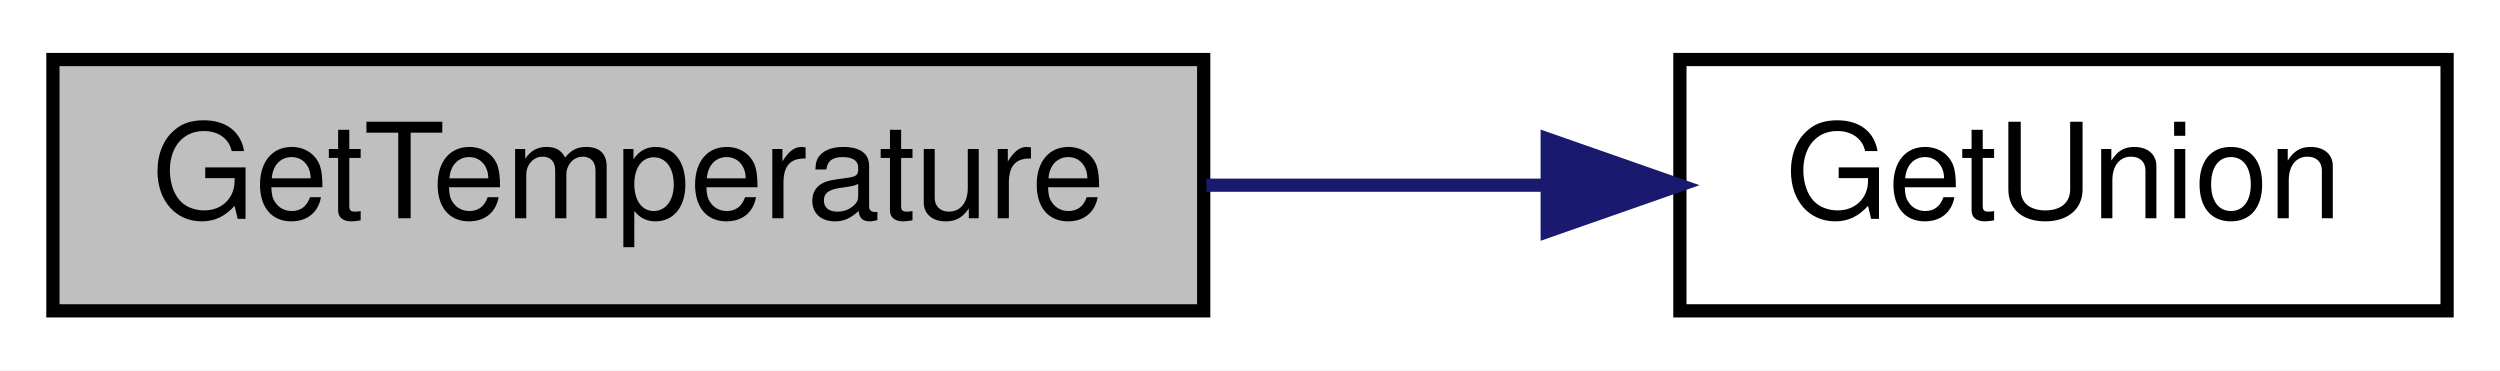
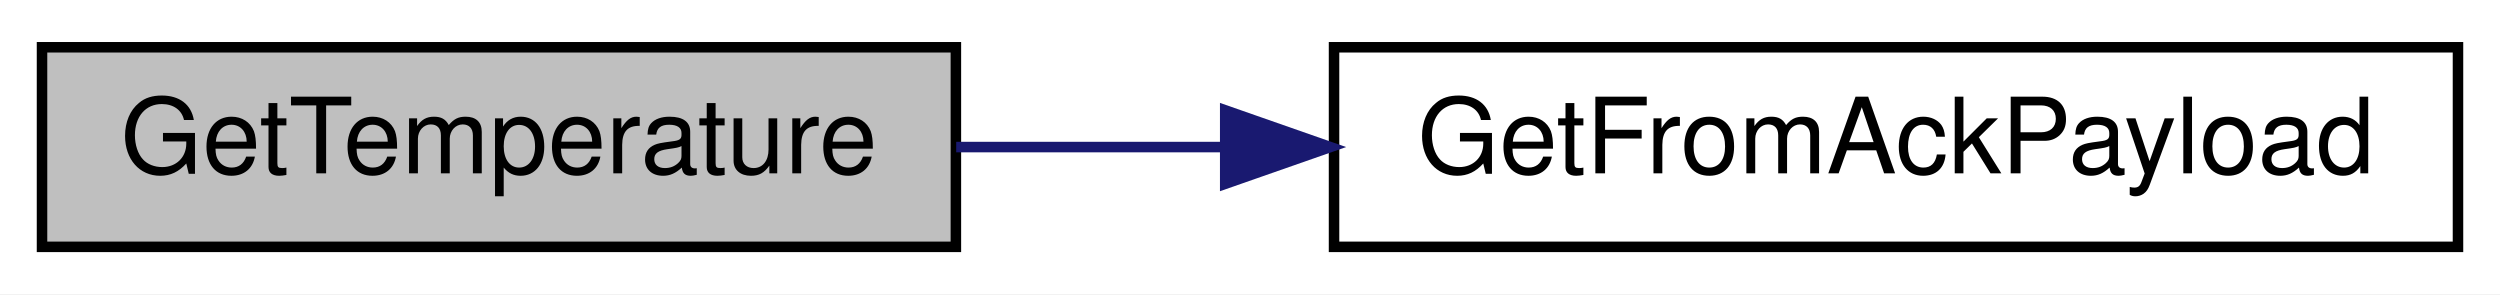
- <svg xmlns="http://www.w3.org/2000/svg" xmlns:xlink="http://www.w3.org/1999/xlink" width="189pt" height="28pt" viewBox="0.00 0.00 189.00 28.00">
+ <svg xmlns="http://www.w3.org/2000/svg" xmlns:xlink="http://www.w3.org/1999/xlink" width="238pt" height="28pt" viewBox="0.00 0.00 238.00 28.00">
  <g id="graph0" class="graph" transform="scale(1 1) rotate(0) translate(4 24)">
-     <polygon fill="white" stroke="transparent" points="-4,4 -4,-24 185,-24 185,4 -4,4" />
+     <polygon fill="white" stroke="transparent" points="-4,4 -4,-24 234,-24 234,4 -4,4" />
    <g id="node1" class="node">
      <g id="a_node1">
        <a xlink:title=" ">
          <polygon fill="#bfbfbf" stroke="black" points="0,-0.5 0,-19.5 87,-19.5 87,-0.5 0,-0.5" />
          <text text-anchor="middle" x="43.5" y="-7.5" font-family="Helvetica,sans-Serif" font-size="10.00">GetTemperature</text>
        </a>
      </g>
    </g>
    <g id="node2" class="node">
      <g id="a_node2">
-         <a xlink:href="_transmitter_code_2src_2main_8cpp.html#aaacc870711d55cc5da23d3f65514cbc9" target="_top" xlink:title=" ">
-           <polygon fill="white" stroke="black" points="123,-0.5 123,-19.5 181,-19.5 181,-0.5 123,-0.5" />
-           <text text-anchor="middle" x="152" y="-7.5" font-family="Helvetica,sans-Serif" font-size="10.00">GetUnion</text>
+         <a xlink:href="_transmitter_code_2src_2main_8cpp.html#a152eb4c62f6b770bc56d10268907b0cb" target="_top" xlink:title=" ">
+           <polygon fill="white" stroke="black" points="123,-0.5 123,-19.5 230,-19.5 230,-0.5 123,-0.5" />
+           <text text-anchor="middle" x="176.5" y="-7.5" font-family="Helvetica,sans-Serif" font-size="10.00">GetFromAckPayload</text>
        </a>
      </g>
    </g>
    <g id="edge1" class="edge">
-       <path fill="none" stroke="midnightblue" d="M87.2,-10C95.67,-10 104.5,-10 112.8,-10" />
-       <polygon fill="midnightblue" stroke="midnightblue" points="112.97,-13.5 122.97,-10 112.97,-6.5 112.97,-13.5" />
+       <path fill="none" stroke="midnightblue" d="M87.03,-10C95.19,-10 103.9,-10 112.55,-10" />
+       <polygon fill="midnightblue" stroke="midnightblue" points="112.64,-13.5 122.64,-10 112.64,-6.5 112.64,-13.5" />
    </g>
  </g>
</svg>
